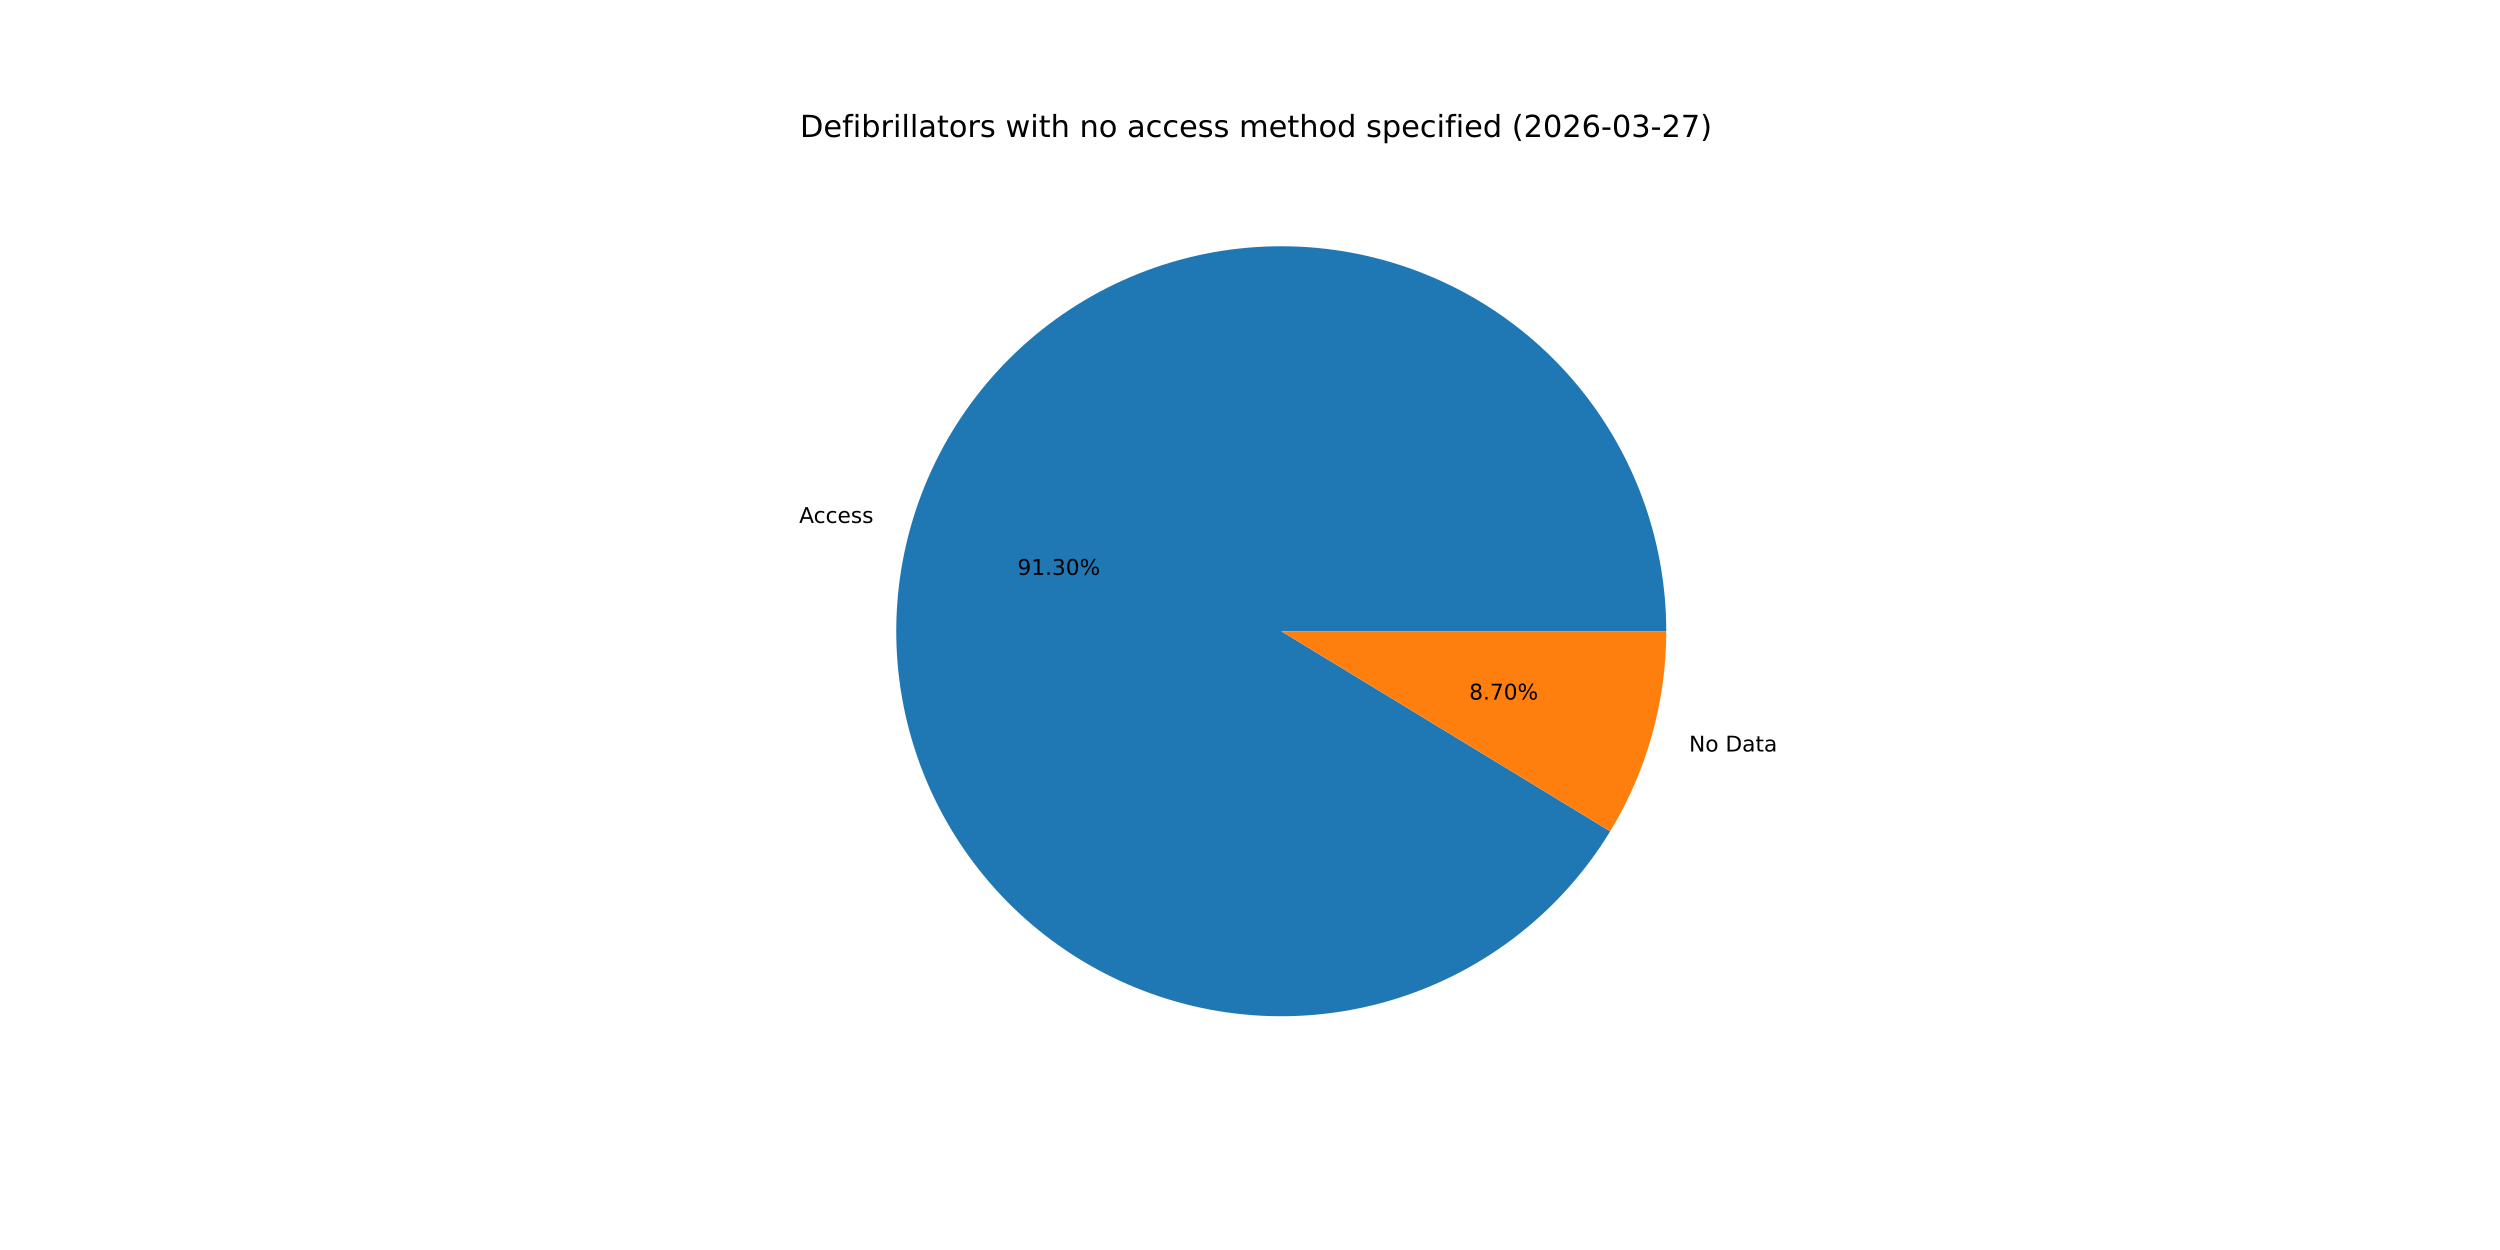
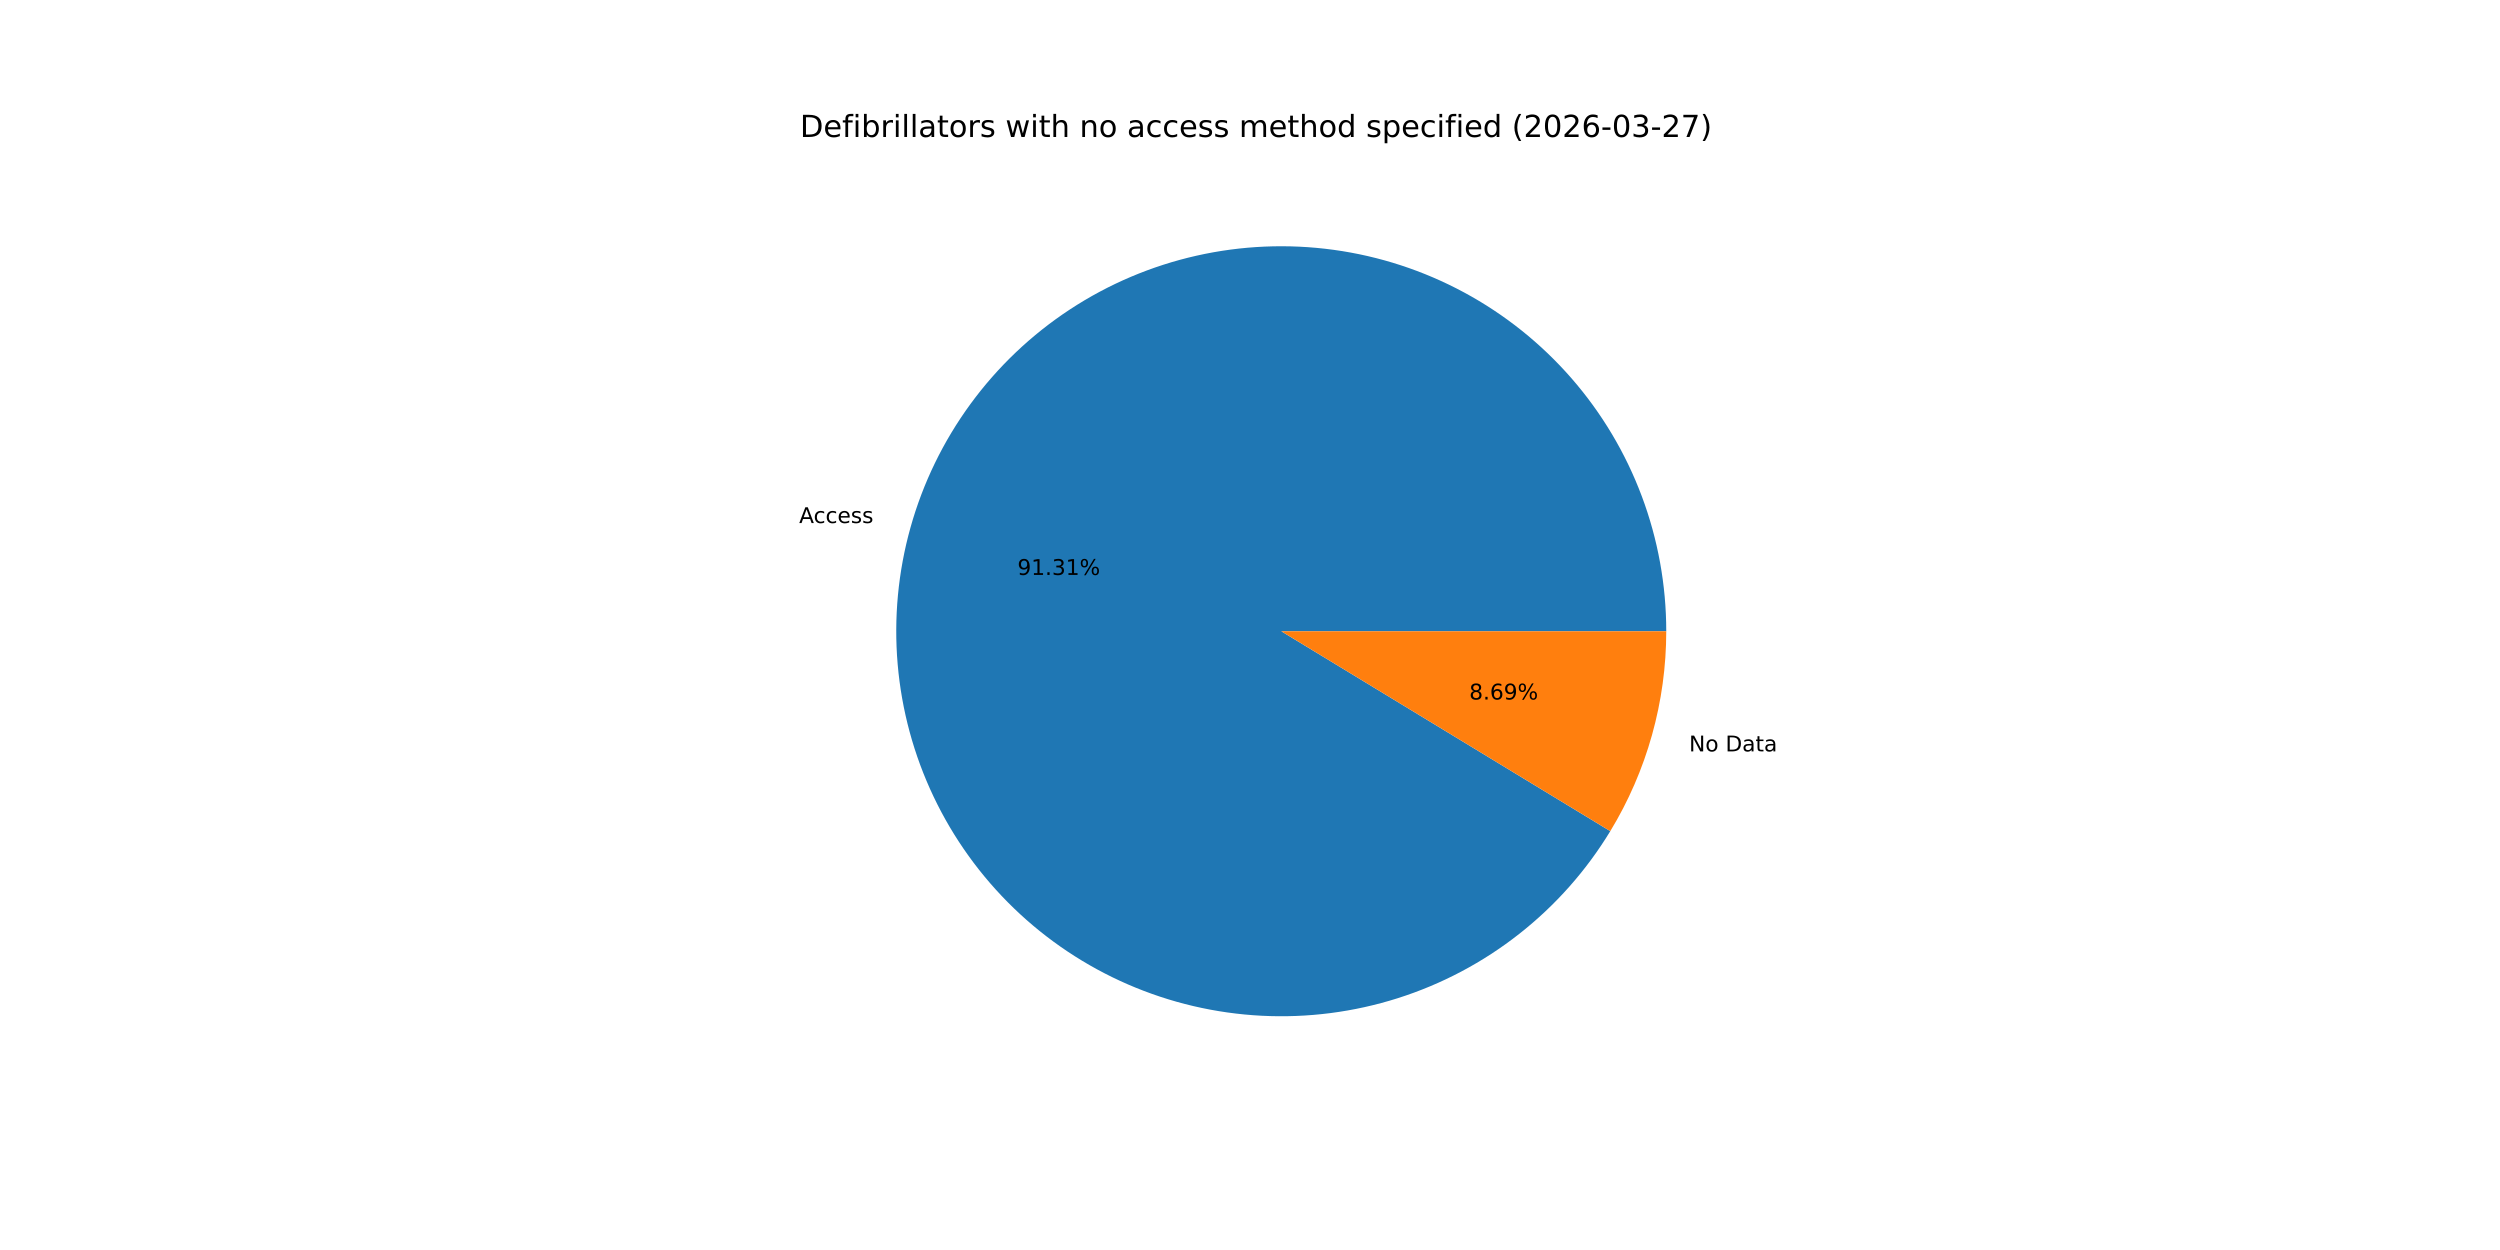
<svg xmlns="http://www.w3.org/2000/svg" xmlns:xlink="http://www.w3.org/1999/xlink" width="1152pt" height="576pt" viewBox="0 0 1152 576" version="1.1">
  <defs>
    <style type="text/css">*{stroke-linejoin: round; stroke-linecap: butt}</style>
  </defs>
  <g id="figure_1">
    <g id="patch_1">
      <path d="M 0 576  L 1152 576  L 1152 0  L 0 0  z " style="fill: #ffffff" />
    </g>
    <g id="axes_1">
      <g id="patch_2">
-         <path d="M 767.808 290.88  C 767.808 269.621 763.987 248.533 756.527 228.626  C 749.066 208.718 738.088 190.313 724.117 174.289  C 710.145 158.266 693.407 144.883 674.701 134.781  C 655.995 124.679 635.625 118.021 614.563 115.125  C 593.502 112.23 572.091 113.143 551.353 117.822  C 530.615 122.502 510.886 130.871 493.108 142.529  C 475.331 154.188 459.793 168.948 447.237 186.104  C 434.682 203.259 425.311 222.533 419.574 243.004  C 413.837 263.474 411.826 284.81 413.637 305.992  C 415.448 327.175 421.052 347.86 430.18 367.059  C 439.309 386.259 451.815 403.662 467.101 418.438  C 482.387 433.213 500.204 445.121 519.703 453.593  C 539.201 462.065 560.065 466.963 581.296 468.054  C 602.527 469.145 623.783 466.411 644.047 459.982  C 664.311 453.554 683.256 443.534 699.975 430.404  C 716.695 417.273 730.919 401.243 741.967 383.08  L 590.4 290.88  z " style="fill: #1f77b4" />
+         <path d="M 767.808 290.88  C 767.808 269.619 763.986 248.529 756.524 228.62  C 749.063 208.711 738.083 190.305 724.109 174.28  C 710.135 158.256 693.394 144.874 674.685 134.772  C 655.977 124.671 635.604 118.015 614.54 115.122  C 593.477 112.229 572.064 113.146 551.324 117.829  C 530.585 122.512 510.856 130.885 493.079 142.549  C 475.302 154.212 459.766 168.976 447.213 186.137  C 434.66 203.297 425.294 222.574 419.562 243.048  C 413.829 263.522 411.824 284.861 413.641 306.045  C 415.459 327.228 421.07 347.914 430.205 367.112  C 439.341 386.31 451.855 403.711 467.147 418.482  C 482.439 433.253 500.263 445.156 519.767 453.621  C 539.271 462.086 560.138 466.976 581.372 468.058  C 602.606 469.14 623.862 466.396 644.125 459.958  C 664.388 453.519 683.329 443.49 700.044 430.35  C 716.759 417.209 730.976 401.171 742.016 383.001  L 590.4 290.88  z " style="fill: #1f77b4" />
      </g>
      <g id="patch_3">
-         <path d="M 741.967 383.08  C 750.379 369.253 756.858 354.34 761.226 338.757  C 765.593 323.173 767.808 307.064 767.808 290.88  L 590.4 290.88  z " style="fill: #ff7f0e" />
+         <path d="M 742.016 383.001  C 750.412 369.183 756.879 354.281 761.238 338.712  C 765.598 323.142 767.808 307.049 767.808 290.88  L 590.4 290.88  z " style="fill: #ff7f0e" />
      </g>
      <g id="matplotlib.axis_1" />
      <g id="matplotlib.axis_2" />
      <g id="text_1">
-         <g transform="translate(368.2573 240.9752) scale(0.1 -0.1)">
+         <g transform="translate(368.2434 241.0247) scale(0.1 -0.1)">
          <defs>
            <path id="DejaVuSans-41" d="M 2188 4044  L 1331 1722  L 3047 1722  L 2188 4044  z M 1831 4666  L 2547 4666  L 4325 0  L 3669 0  L 3244 1197  L 1141 1197  L 716 0  L 50 0  L 1831 4666  z " transform="scale(0.015625)" />
            <path id="DejaVuSans-63" d="M 3122 3366  L 3122 2828  Q 2878 2963 2633 3030  Q 2388 3097 2138 3097  Q 1578 3097 1268 2742  Q 959 2388 959 1747  Q 959 1106 1268 751  Q 1578 397 2138 397  Q 2388 397 2633 464  Q 2878 531 3122 666  L 3122 134  Q 2881 22 2623 -34  Q 2366 -91 2075 -91  Q 1284 -91 818 406  Q 353 903 353 1747  Q 353 2603 823 3093  Q 1294 3584 2113 3584  Q 2378 3584 2631 3529  Q 2884 3475 3122 3366  z " transform="scale(0.015625)" />
            <path id="DejaVuSans-65" d="M 3597 1894  L 3597 1613  L 953 1613  Q 991 1019 1311 708  Q 1631 397 2203 397  Q 2534 397 2845 478  Q 3156 559 3463 722  L 3463 178  Q 3153 47 2828 -22  Q 2503 -91 2169 -91  Q 1331 -91 842 396  Q 353 884 353 1716  Q 353 2575 817 3079  Q 1281 3584 2069 3584  Q 2775 3584 3186 3129  Q 3597 2675 3597 1894  z M 3022 2063  Q 3016 2534 2758 2815  Q 2500 3097 2075 3097  Q 1594 3097 1305 2825  Q 1016 2553 972 2059  L 3022 2063  z " transform="scale(0.015625)" />
            <path id="DejaVuSans-73" d="M 2834 3397  L 2834 2853  Q 2591 2978 2328 3040  Q 2066 3103 1784 3103  Q 1356 3103 1142 2972  Q 928 2841 928 2578  Q 928 2378 1081 2264  Q 1234 2150 1697 2047  L 1894 2003  Q 2506 1872 2764 1633  Q 3022 1394 3022 966  Q 3022 478 2636 193  Q 2250 -91 1575 -91  Q 1294 -91 989 -36  Q 684 19 347 128  L 347 722  Q 666 556 975 473  Q 1284 391 1588 391  Q 1994 391 2212 530  Q 2431 669 2431 922  Q 2431 1156 2273 1281  Q 2116 1406 1581 1522  L 1381 1569  Q 847 1681 609 1914  Q 372 2147 372 2553  Q 372 3047 722 3315  Q 1072 3584 1716 3584  Q 2034 3584 2315 3537  Q 2597 3491 2834 3397  z " transform="scale(0.015625)" />
          </defs>
          <use xlink:href="#DejaVuSans-41" />
          <use xlink:href="#DejaVuSans-63" x="66.658" />
          <use xlink:href="#DejaVuSans-63" x="121.639" />
          <use xlink:href="#DejaVuSans-65" x="176.619" />
          <use xlink:href="#DejaVuSans-73" x="238.143" />
          <use xlink:href="#DejaVuSans-73" x="290.242" />
        </g>
      </g>
      <g id="text_2">
-         <g transform="translate(468.8397 264.9135) scale(0.1 -0.1)">
+         <g transform="translate(468.8321 264.9405) scale(0.1 -0.1)">
          <defs>
            <path id="DejaVuSans-39" d="M 703 97  L 703 672  Q 941 559 1184 500  Q 1428 441 1663 441  Q 2288 441 2617 861  Q 2947 1281 2994 2138  Q 2813 1869 2534 1725  Q 2256 1581 1919 1581  Q 1219 1581 811 2004  Q 403 2428 403 3163  Q 403 3881 828 4315  Q 1253 4750 1959 4750  Q 2769 4750 3195 4129  Q 3622 3509 3622 2328  Q 3622 1225 3098 567  Q 2575 -91 1691 -91  Q 1453 -91 1209 -44  Q 966 3 703 97  z M 1959 2075  Q 2384 2075 2632 2365  Q 2881 2656 2881 3163  Q 2881 3666 2632 3958  Q 2384 4250 1959 4250  Q 1534 4250 1286 3958  Q 1038 3666 1038 3163  Q 1038 2656 1286 2365  Q 1534 2075 1959 2075  z " transform="scale(0.015625)" />
            <path id="DejaVuSans-31" d="M 794 531  L 1825 531  L 1825 4091  L 703 3866  L 703 4441  L 1819 4666  L 2450 4666  L 2450 531  L 3481 531  L 3481 0  L 794 0  L 794 531  z " transform="scale(0.015625)" />
            <path id="DejaVuSans-2e" d="M 684 794  L 1344 794  L 1344 0  L 684 0  L 684 794  z " transform="scale(0.015625)" />
            <path id="DejaVuSans-33" d="M 2597 2516  Q 3050 2419 3304 2112  Q 3559 1806 3559 1356  Q 3559 666 3084 287  Q 2609 -91 1734 -91  Q 1441 -91 1130 -33  Q 819 25 488 141  L 488 750  Q 750 597 1062 519  Q 1375 441 1716 441  Q 2309 441 2620 675  Q 2931 909 2931 1356  Q 2931 1769 2642 2001  Q 2353 2234 1838 2234  L 1294 2234  L 1294 2753  L 1863 2753  Q 2328 2753 2575 2939  Q 2822 3125 2822 3475  Q 2822 3834 2567 4026  Q 2313 4219 1838 4219  Q 1578 4219 1281 4162  Q 984 4106 628 3988  L 628 4550  Q 988 4650 1302 4700  Q 1616 4750 1894 4750  Q 2613 4750 3031 4423  Q 3450 4097 3450 3541  Q 3450 3153 3228 2886  Q 3006 2619 2597 2516  z " transform="scale(0.015625)" />
-             <path id="DejaVuSans-30" d="M 2034 4250  Q 1547 4250 1301 3770  Q 1056 3291 1056 2328  Q 1056 1369 1301 889  Q 1547 409 2034 409  Q 2525 409 2770 889  Q 3016 1369 3016 2328  Q 3016 3291 2770 3770  Q 2525 4250 2034 4250  z M 2034 4750  Q 2819 4750 3233 4129  Q 3647 3509 3647 2328  Q 3647 1150 3233 529  Q 2819 -91 2034 -91  Q 1250 -91 836 529  Q 422 1150 422 2328  Q 422 3509 836 4129  Q 1250 4750 2034 4750  z " transform="scale(0.015625)" />
            <path id="DejaVuSans-25" d="M 4653 2053  Q 4381 2053 4226 1822  Q 4072 1591 4072 1178  Q 4072 772 4226 539  Q 4381 306 4653 306  Q 4919 306 5073 539  Q 5228 772 5228 1178  Q 5228 1588 5073 1820  Q 4919 2053 4653 2053  z M 4653 2450  Q 5147 2450 5437 2106  Q 5728 1763 5728 1178  Q 5728 594 5436 251  Q 5144 -91 4653 -91  Q 4153 -91 3862 251  Q 3572 594 3572 1178  Q 3572 1766 3864 2108  Q 4156 2450 4653 2450  z M 1428 4353  Q 1159 4353 1004 4120  Q 850 3888 850 3481  Q 850 3069 1003 2837  Q 1156 2606 1428 2606  Q 1700 2606 1854 2837  Q 2009 3069 2009 3481  Q 2009 3884 1853 4118  Q 1697 4353 1428 4353  z M 4250 4750  L 4750 4750  L 1831 -91  L 1331 -91  L 4250 4750  z M 1428 4750  Q 1922 4750 2215 4408  Q 2509 4066 2509 3481  Q 2509 2891 2217 2550  Q 1925 2209 1428 2209  Q 931 2209 642 2551  Q 353 2894 353 3481  Q 353 4063 643 4406  Q 934 4750 1428 4750  z " transform="scale(0.015625)" />
          </defs>
          <use xlink:href="#DejaVuSans-39" />
          <use xlink:href="#DejaVuSans-31" x="63.623" />
          <use xlink:href="#DejaVuSans-2e" x="127.246" />
          <use xlink:href="#DejaVuSans-33" x="159.033" />
-           <use xlink:href="#DejaVuSans-30" x="222.656" />
+           <use xlink:href="#DejaVuSans-31" x="222.656" />
          <use xlink:href="#DejaVuSans-25" x="286.279" />
        </g>
      </g>
      <g id="text_3">
-         <g transform="translate(778.3083 346.3035) scale(0.1 -0.1)">
+         <g transform="translate(778.3222 346.254) scale(0.1 -0.1)">
          <defs>
            <path id="DejaVuSans-4e" d="M 628 4666  L 1478 4666  L 3547 763  L 3547 4666  L 4159 4666  L 4159 0  L 3309 0  L 1241 3903  L 1241 0  L 628 0  L 628 4666  z " transform="scale(0.015625)" />
            <path id="DejaVuSans-6f" d="M 1959 3097  Q 1497 3097 1228 2736  Q 959 2375 959 1747  Q 959 1119 1226 758  Q 1494 397 1959 397  Q 2419 397 2687 759  Q 2956 1122 2956 1747  Q 2956 2369 2687 2733  Q 2419 3097 1959 3097  z M 1959 3584  Q 2709 3584 3137 3096  Q 3566 2609 3566 1747  Q 3566 888 3137 398  Q 2709 -91 1959 -91  Q 1206 -91 779 398  Q 353 888 353 1747  Q 353 2609 779 3096  Q 1206 3584 1959 3584  z " transform="scale(0.015625)" />
            <path id="DejaVuSans-20" transform="scale(0.015625)" />
            <path id="DejaVuSans-44" d="M 1259 4147  L 1259 519  L 2022 519  Q 2988 519 3436 956  Q 3884 1394 3884 2338  Q 3884 3275 3436 3711  Q 2988 4147 2022 4147  L 1259 4147  z M 628 4666  L 1925 4666  Q 3281 4666 3915 4102  Q 4550 3538 4550 2338  Q 4550 1131 3912 565  Q 3275 0 1925 0  L 628 0  L 628 4666  z " transform="scale(0.015625)" />
            <path id="DejaVuSans-61" d="M 2194 1759  Q 1497 1759 1228 1600  Q 959 1441 959 1056  Q 959 750 1161 570  Q 1363 391 1709 391  Q 2188 391 2477 730  Q 2766 1069 2766 1631  L 2766 1759  L 2194 1759  z M 3341 1997  L 3341 0  L 2766 0  L 2766 531  Q 2569 213 2275 61  Q 1981 -91 1556 -91  Q 1019 -91 701 211  Q 384 513 384 1019  Q 384 1609 779 1909  Q 1175 2209 1959 2209  L 2766 2209  L 2766 2266  Q 2766 2663 2505 2880  Q 2244 3097 1772 3097  Q 1472 3097 1187 3025  Q 903 2953 641 2809  L 641 3341  Q 956 3463 1253 3523  Q 1550 3584 1831 3584  Q 2591 3584 2966 3190  Q 3341 2797 3341 1997  z " transform="scale(0.015625)" />
            <path id="DejaVuSans-74" d="M 1172 4494  L 1172 3500  L 2356 3500  L 2356 3053  L 1172 3053  L 1172 1153  Q 1172 725 1289 603  Q 1406 481 1766 481  L 2356 481  L 2356 0  L 1766 0  Q 1100 0 847 248  Q 594 497 594 1153  L 594 3053  L 172 3053  L 172 3500  L 594 3500  L 594 4494  L 1172 4494  z " transform="scale(0.015625)" />
          </defs>
          <use xlink:href="#DejaVuSans-4e" />
          <use xlink:href="#DejaVuSans-6f" x="74.805" />
          <use xlink:href="#DejaVuSans-20" x="135.986" />
          <use xlink:href="#DejaVuSans-44" x="167.773" />
          <use xlink:href="#DejaVuSans-61" x="244.775" />
          <use xlink:href="#DejaVuSans-74" x="306.055" />
          <use xlink:href="#DejaVuSans-61" x="345.264" />
        </g>
      </g>
      <g id="text_4">
-         <g transform="translate(677.0119 322.3652) scale(0.1 -0.1)">
+         <g transform="translate(677.0194 322.3383) scale(0.1 -0.1)">
          <defs>
            <path id="DejaVuSans-38" d="M 2034 2216  Q 1584 2216 1326 1975  Q 1069 1734 1069 1313  Q 1069 891 1326 650  Q 1584 409 2034 409  Q 2484 409 2743 651  Q 3003 894 3003 1313  Q 3003 1734 2745 1975  Q 2488 2216 2034 2216  z M 1403 2484  Q 997 2584 770 2862  Q 544 3141 544 3541  Q 544 4100 942 4425  Q 1341 4750 2034 4750  Q 2731 4750 3128 4425  Q 3525 4100 3525 3541  Q 3525 3141 3298 2862  Q 3072 2584 2669 2484  Q 3125 2378 3379 2068  Q 3634 1759 3634 1313  Q 3634 634 3220 271  Q 2806 -91 2034 -91  Q 1263 -91 848 271  Q 434 634 434 1313  Q 434 1759 690 2068  Q 947 2378 1403 2484  z M 1172 3481  Q 1172 3119 1398 2916  Q 1625 2713 2034 2713  Q 2441 2713 2670 2916  Q 2900 3119 2900 3481  Q 2900 3844 2670 4047  Q 2441 4250 2034 4250  Q 1625 4250 1398 4047  Q 1172 3844 1172 3481  z " transform="scale(0.015625)" />
-             <path id="DejaVuSans-37" d="M 525 4666  L 3525 4666  L 3525 4397  L 1831 0  L 1172 0  L 2766 4134  L 525 4134  L 525 4666  z " transform="scale(0.015625)" />
+             <path id="DejaVuSans-36" d="M 2113 2584  Q 1688 2584 1439 2293  Q 1191 2003 1191 1497  Q 1191 994 1439 701  Q 1688 409 2113 409  Q 2538 409 2786 701  Q 3034 994 3034 1497  Q 3034 2003 2786 2293  Q 2538 2584 2113 2584  z M 3366 4563  L 3366 3988  Q 3128 4100 2886 4159  Q 2644 4219 2406 4219  Q 1781 4219 1451 3797  Q 1122 3375 1075 2522  Q 1259 2794 1537 2939  Q 1816 3084 2150 3084  Q 2853 3084 3261 2657  Q 3669 2231 3669 1497  Q 3669 778 3244 343  Q 2819 -91 2113 -91  Q 1303 -91 875 529  Q 447 1150 447 2328  Q 447 3434 972 4092  Q 1497 4750 2381 4750  Q 2619 4750 2861 4703  Q 3103 4656 3366 4563  z " transform="scale(0.015625)" />
          </defs>
          <use xlink:href="#DejaVuSans-38" />
          <use xlink:href="#DejaVuSans-2e" x="63.623" />
-           <use xlink:href="#DejaVuSans-37" x="95.41" />
-           <use xlink:href="#DejaVuSans-30" x="159.033" />
+           <use xlink:href="#DejaVuSans-36" x="95.41" />
+           <use xlink:href="#DejaVuSans-39" x="159.033" />
          <use xlink:href="#DejaVuSans-25" x="222.656" />
        </g>
      </g>
      <g id="text_5">
        <g transform="translate(368.64 63.12) scale(0.14 -0.14)">
          <defs>
            <path id="DejaVuSans-66" d="M 2375 4863  L 2375 4384  L 1825 4384  Q 1516 4384 1395 4259  Q 1275 4134 1275 3809  L 1275 3500  L 2222 3500  L 2222 3053  L 1275 3053  L 1275 0  L 697 0  L 697 3053  L 147 3053  L 147 3500  L 697 3500  L 697 3744  Q 697 4328 969 4595  Q 1241 4863 1831 4863  L 2375 4863  z " transform="scale(0.015625)" />
            <path id="DejaVuSans-69" d="M 603 3500  L 1178 3500  L 1178 0  L 603 0  L 603 3500  z M 603 4863  L 1178 4863  L 1178 4134  L 603 4134  L 603 4863  z " transform="scale(0.015625)" />
            <path id="DejaVuSans-62" d="M 3116 1747  Q 3116 2381 2855 2742  Q 2594 3103 2138 3103  Q 1681 3103 1420 2742  Q 1159 2381 1159 1747  Q 1159 1113 1420 752  Q 1681 391 2138 391  Q 2594 391 2855 752  Q 3116 1113 3116 1747  z M 1159 2969  Q 1341 3281 1617 3432  Q 1894 3584 2278 3584  Q 2916 3584 3314 3078  Q 3713 2572 3713 1747  Q 3713 922 3314 415  Q 2916 -91 2278 -91  Q 1894 -91 1617 61  Q 1341 213 1159 525  L 1159 0  L 581 0  L 581 4863  L 1159 4863  L 1159 2969  z " transform="scale(0.015625)" />
            <path id="DejaVuSans-72" d="M 2631 2963  Q 2534 3019 2420 3045  Q 2306 3072 2169 3072  Q 1681 3072 1420 2755  Q 1159 2438 1159 1844  L 1159 0  L 581 0  L 581 3500  L 1159 3500  L 1159 2956  Q 1341 3275 1631 3429  Q 1922 3584 2338 3584  Q 2397 3584 2469 3576  Q 2541 3569 2628 3553  L 2631 2963  z " transform="scale(0.015625)" />
            <path id="DejaVuSans-6c" d="M 603 4863  L 1178 4863  L 1178 0  L 603 0  L 603 4863  z " transform="scale(0.015625)" />
            <path id="DejaVuSans-77" d="M 269 3500  L 844 3500  L 1563 769  L 2278 3500  L 2956 3500  L 3675 769  L 4391 3500  L 4966 3500  L 4050 0  L 3372 0  L 2619 2869  L 1863 0  L 1184 0  L 269 3500  z " transform="scale(0.015625)" />
            <path id="DejaVuSans-68" d="M 3513 2113  L 3513 0  L 2938 0  L 2938 2094  Q 2938 2591 2744 2837  Q 2550 3084 2163 3084  Q 1697 3084 1428 2787  Q 1159 2491 1159 1978  L 1159 0  L 581 0  L 581 4863  L 1159 4863  L 1159 2956  Q 1366 3272 1645 3428  Q 1925 3584 2291 3584  Q 2894 3584 3203 3211  Q 3513 2838 3513 2113  z " transform="scale(0.015625)" />
            <path id="DejaVuSans-6e" d="M 3513 2113  L 3513 0  L 2938 0  L 2938 2094  Q 2938 2591 2744 2837  Q 2550 3084 2163 3084  Q 1697 3084 1428 2787  Q 1159 2491 1159 1978  L 1159 0  L 581 0  L 581 3500  L 1159 3500  L 1159 2956  Q 1366 3272 1645 3428  Q 1925 3584 2291 3584  Q 2894 3584 3203 3211  Q 3513 2838 3513 2113  z " transform="scale(0.015625)" />
            <path id="DejaVuSans-6d" d="M 3328 2828  Q 3544 3216 3844 3400  Q 4144 3584 4550 3584  Q 5097 3584 5394 3201  Q 5691 2819 5691 2113  L 5691 0  L 5113 0  L 5113 2094  Q 5113 2597 4934 2840  Q 4756 3084 4391 3084  Q 3944 3084 3684 2787  Q 3425 2491 3425 1978  L 3425 0  L 2847 0  L 2847 2094  Q 2847 2600 2669 2842  Q 2491 3084 2119 3084  Q 1678 3084 1418 2786  Q 1159 2488 1159 1978  L 1159 0  L 581 0  L 581 3500  L 1159 3500  L 1159 2956  Q 1356 3278 1631 3431  Q 1906 3584 2284 3584  Q 2666 3584 2933 3390  Q 3200 3197 3328 2828  z " transform="scale(0.015625)" />
            <path id="DejaVuSans-64" d="M 2906 2969  L 2906 4863  L 3481 4863  L 3481 0  L 2906 0  L 2906 525  Q 2725 213 2448 61  Q 2172 -91 1784 -91  Q 1150 -91 751 415  Q 353 922 353 1747  Q 353 2572 751 3078  Q 1150 3584 1784 3584  Q 2172 3584 2448 3432  Q 2725 3281 2906 2969  z M 947 1747  Q 947 1113 1208 752  Q 1469 391 1925 391  Q 2381 391 2643 752  Q 2906 1113 2906 1747  Q 2906 2381 2643 2742  Q 2381 3103 1925 3103  Q 1469 3103 1208 2742  Q 947 2381 947 1747  z " transform="scale(0.015625)" />
            <path id="DejaVuSans-70" d="M 1159 525  L 1159 -1331  L 581 -1331  L 581 3500  L 1159 3500  L 1159 2969  Q 1341 3281 1617 3432  Q 1894 3584 2278 3584  Q 2916 3584 3314 3078  Q 3713 2572 3713 1747  Q 3713 922 3314 415  Q 2916 -91 2278 -91  Q 1894 -91 1617 61  Q 1341 213 1159 525  z M 3116 1747  Q 3116 2381 2855 2742  Q 2594 3103 2138 3103  Q 1681 3103 1420 2742  Q 1159 2381 1159 1747  Q 1159 1113 1420 752  Q 1681 391 2138 391  Q 2594 391 2855 752  Q 3116 1113 3116 1747  z " transform="scale(0.015625)" />
            <path id="DejaVuSans-28" d="M 1984 4856  Q 1566 4138 1362 3434  Q 1159 2731 1159 2009  Q 1159 1288 1364 580  Q 1569 -128 1984 -844  L 1484 -844  Q 1016 -109 783 600  Q 550 1309 550 2009  Q 550 2706 781 3412  Q 1013 4119 1484 4856  L 1984 4856  z " transform="scale(0.015625)" />
            <path id="DejaVuSans-32" d="M 1228 531  L 3431 531  L 3431 0  L 469 0  L 469 531  Q 828 903 1448 1529  Q 2069 2156 2228 2338  Q 2531 2678 2651 2914  Q 2772 3150 2772 3378  Q 2772 3750 2511 3984  Q 2250 4219 1831 4219  Q 1534 4219 1204 4116  Q 875 4013 500 3803  L 500 4441  Q 881 4594 1212 4672  Q 1544 4750 1819 4750  Q 2544 4750 2975 4387  Q 3406 4025 3406 3419  Q 3406 3131 3298 2873  Q 3191 2616 2906 2266  Q 2828 2175 2409 1742  Q 1991 1309 1228 531  z " transform="scale(0.015625)" />
-             <path id="DejaVuSans-36" d="M 2113 2584  Q 1688 2584 1439 2293  Q 1191 2003 1191 1497  Q 1191 994 1439 701  Q 1688 409 2113 409  Q 2538 409 2786 701  Q 3034 994 3034 1497  Q 3034 2003 2786 2293  Q 2538 2584 2113 2584  z M 3366 4563  L 3366 3988  Q 3128 4100 2886 4159  Q 2644 4219 2406 4219  Q 1781 4219 1451 3797  Q 1122 3375 1075 2522  Q 1259 2794 1537 2939  Q 1816 3084 2150 3084  Q 2853 3084 3261 2657  Q 3669 2231 3669 1497  Q 3669 778 3244 343  Q 2819 -91 2113 -91  Q 1303 -91 875 529  Q 447 1150 447 2328  Q 447 3434 972 4092  Q 1497 4750 2381 4750  Q 2619 4750 2861 4703  Q 3103 4656 3366 4563  z " transform="scale(0.015625)" />
+             <path id="DejaVuSans-30" d="M 2034 4250  Q 1547 4250 1301 3770  Q 1056 3291 1056 2328  Q 1056 1369 1301 889  Q 1547 409 2034 409  Q 2525 409 2770 889  Q 3016 1369 3016 2328  Q 3016 3291 2770 3770  Q 2525 4250 2034 4250  z M 2034 4750  Q 2819 4750 3233 4129  Q 3647 3509 3647 2328  Q 3647 1150 3233 529  Q 2819 -91 2034 -91  Q 1250 -91 836 529  Q 422 1150 422 2328  Q 422 3509 836 4129  Q 1250 4750 2034 4750  z " transform="scale(0.015625)" />
            <path id="DejaVuSans-2d" d="M 313 2009  L 1997 2009  L 1997 1497  L 313 1497  L 313 2009  z " transform="scale(0.015625)" />
+             <path id="DejaVuSans-37" d="M 525 4666  L 3525 4666  L 3525 4397  L 1831 0  L 1172 0  L 2766 4134  L 525 4134  L 525 4666  z " transform="scale(0.015625)" />
            <path id="DejaVuSans-29" d="M 513 4856  L 1013 4856  Q 1481 4119 1714 3412  Q 1947 2706 1947 2009  Q 1947 1309 1714 600  Q 1481 -109 1013 -844  L 513 -844  Q 928 -128 1133 580  Q 1338 1288 1338 2009  Q 1338 2731 1133 3434  Q 928 4138 513 4856  z " transform="scale(0.015625)" />
          </defs>
          <use xlink:href="#DejaVuSans-44" />
          <use xlink:href="#DejaVuSans-65" x="77.002" />
          <use xlink:href="#DejaVuSans-66" x="138.525" />
          <use xlink:href="#DejaVuSans-69" x="173.73" />
          <use xlink:href="#DejaVuSans-62" x="201.514" />
          <use xlink:href="#DejaVuSans-72" x="264.99" />
          <use xlink:href="#DejaVuSans-69" x="306.104" />
          <use xlink:href="#DejaVuSans-6c" x="333.887" />
          <use xlink:href="#DejaVuSans-6c" x="361.67" />
          <use xlink:href="#DejaVuSans-61" x="389.453" />
          <use xlink:href="#DejaVuSans-74" x="450.732" />
          <use xlink:href="#DejaVuSans-6f" x="489.941" />
          <use xlink:href="#DejaVuSans-72" x="551.123" />
          <use xlink:href="#DejaVuSans-73" x="592.236" />
          <use xlink:href="#DejaVuSans-20" x="644.336" />
          <use xlink:href="#DejaVuSans-77" x="676.123" />
          <use xlink:href="#DejaVuSans-69" x="757.91" />
          <use xlink:href="#DejaVuSans-74" x="785.693" />
          <use xlink:href="#DejaVuSans-68" x="824.902" />
          <use xlink:href="#DejaVuSans-20" x="888.281" />
          <use xlink:href="#DejaVuSans-6e" x="920.068" />
          <use xlink:href="#DejaVuSans-6f" x="983.447" />
          <use xlink:href="#DejaVuSans-20" x="1044.629" />
          <use xlink:href="#DejaVuSans-61" x="1076.416" />
          <use xlink:href="#DejaVuSans-63" x="1137.695" />
          <use xlink:href="#DejaVuSans-63" x="1192.676" />
          <use xlink:href="#DejaVuSans-65" x="1247.656" />
          <use xlink:href="#DejaVuSans-73" x="1309.18" />
          <use xlink:href="#DejaVuSans-73" x="1361.279" />
          <use xlink:href="#DejaVuSans-20" x="1413.379" />
          <use xlink:href="#DejaVuSans-6d" x="1445.166" />
          <use xlink:href="#DejaVuSans-65" x="1542.578" />
          <use xlink:href="#DejaVuSans-74" x="1604.102" />
          <use xlink:href="#DejaVuSans-68" x="1643.311" />
          <use xlink:href="#DejaVuSans-6f" x="1706.689" />
          <use xlink:href="#DejaVuSans-64" x="1767.871" />
          <use xlink:href="#DejaVuSans-20" x="1831.348" />
          <use xlink:href="#DejaVuSans-73" x="1863.135" />
          <use xlink:href="#DejaVuSans-70" x="1915.234" />
          <use xlink:href="#DejaVuSans-65" x="1978.711" />
          <use xlink:href="#DejaVuSans-63" x="2040.234" />
          <use xlink:href="#DejaVuSans-69" x="2095.215" />
          <use xlink:href="#DejaVuSans-66" x="2122.998" />
          <use xlink:href="#DejaVuSans-69" x="2158.203" />
          <use xlink:href="#DejaVuSans-65" x="2185.986" />
          <use xlink:href="#DejaVuSans-64" x="2247.51" />
          <use xlink:href="#DejaVuSans-20" x="2310.986" />
          <use xlink:href="#DejaVuSans-28" x="2342.773" />
          <use xlink:href="#DejaVuSans-32" x="2381.787" />
          <use xlink:href="#DejaVuSans-30" x="2445.41" />
          <use xlink:href="#DejaVuSans-32" x="2509.033" />
          <use xlink:href="#DejaVuSans-36" x="2572.656" />
          <use xlink:href="#DejaVuSans-2d" x="2636.279" />
          <use xlink:href="#DejaVuSans-30" x="2672.363" />
          <use xlink:href="#DejaVuSans-33" x="2735.986" />
          <use xlink:href="#DejaVuSans-2d" x="2799.609" />
          <use xlink:href="#DejaVuSans-32" x="2835.693" />
          <use xlink:href="#DejaVuSans-37" x="2899.316" />
          <use xlink:href="#DejaVuSans-29" x="2962.939" />
        </g>
      </g>
    </g>
  </g>
</svg>
